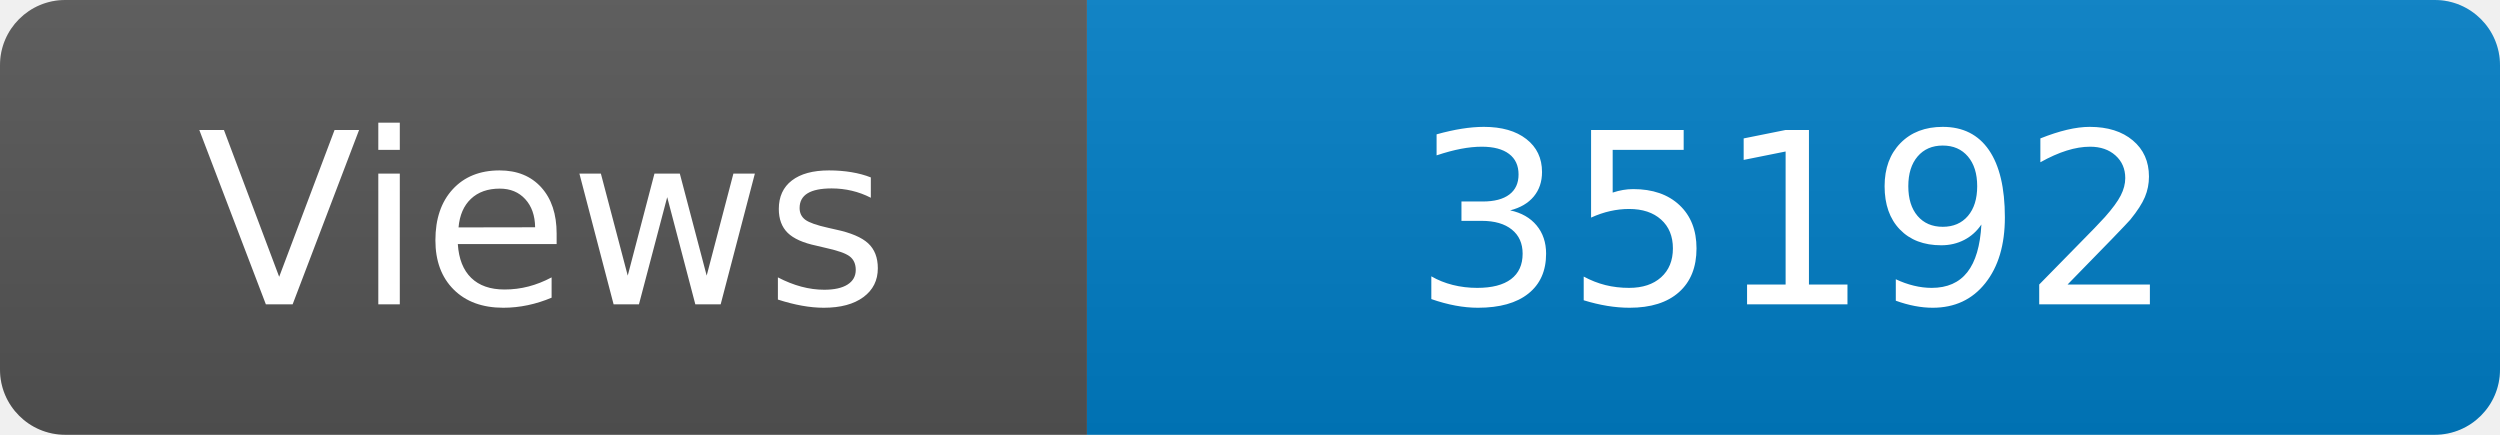
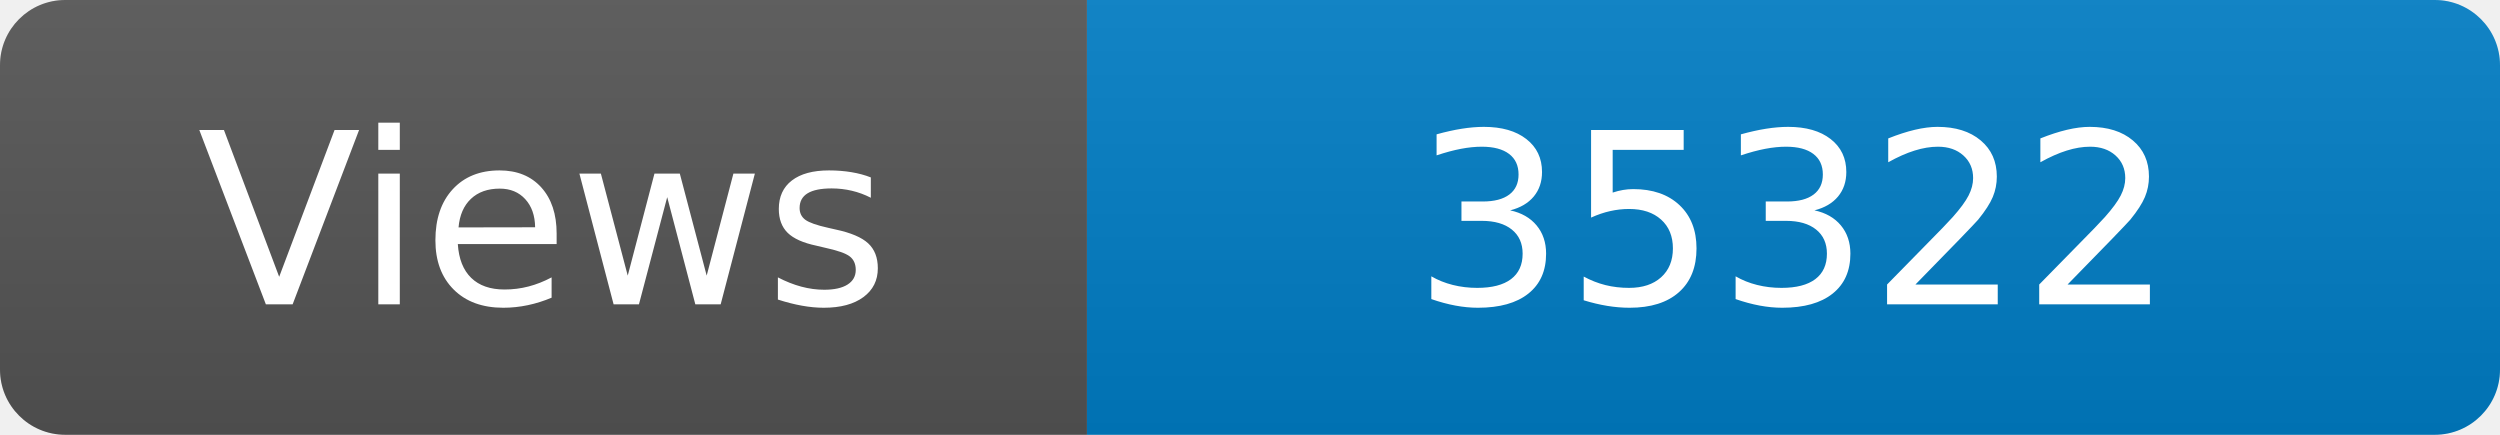
<svg xmlns="http://www.w3.org/2000/svg" width="115" height="20" role="img" aria-label="Maintained?: yes">
  <linearGradient id="s" x2="0" y2="100%">
    <stop offset="0" stop-color="#bbb" stop-opacity=".1" />
    <stop offset="1" stop-opacity=".1" />
  </linearGradient>
  <clipPath id="r">
    <rect width="115" height="20" rx="3" fill="#fff" />
  </clipPath>
  <g clip-path="url(#r)">
    <rect width="50" height="20" fill="#555" />
    <rect x="50" width="160" height="20" fill="#007ec6" />
    <rect width="115" height="20" fill="url(#s)" />
  </g>
  <g fill="#fff" text-anchor="middle" font-family="Verdana,Geneva,DejaVu Sans,sans-serif" font-size="110">
    <text x="250" y="140" transform="scale(.1)" fill="#fff">Views</text>
-     <text x="825" y="140" transform="scale(.1)" fill="#fff">35192</text>
+     <text x="825" y="140" transform="scale(.1)" fill="#fff">35322</text>
  </g>
</svg>
